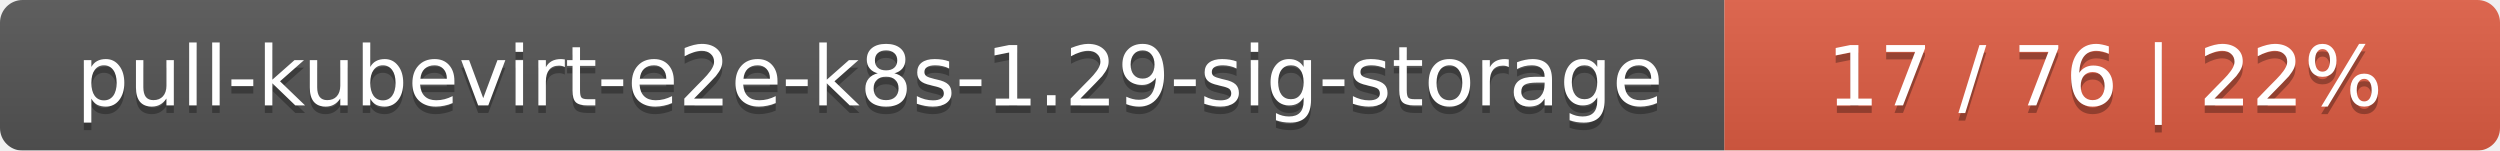
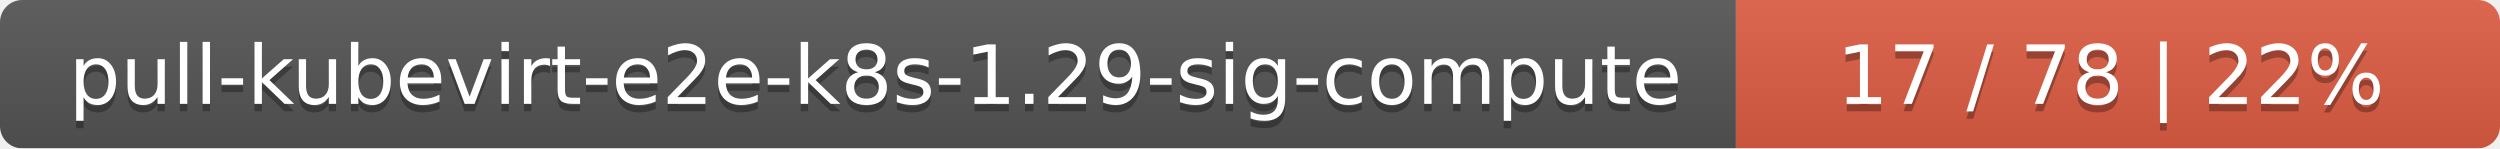
- <svg xmlns="http://www.w3.org/2000/svg" width="332" height="20">
+ <svg xmlns="http://www.w3.org/2000/svg" width="337" height="20">
  <linearGradient id="smooth" x2="0" y2="100%">
    <stop offset="0" stop-color="#bbb" stop-opacity=".1" />
    <stop offset="1" stop-opacity=".1" />
  </linearGradient>
  <mask id="round">
-     <rect width="332" height="20" rx="3" fill="#fff" />
+     <rect width="337" height="20" rx="3" fill="#fff" />
  </mask>
  <g mask="url(#round)">
-     <rect width="229" height="20" fill="#555" />
-     <rect x="229" width="103" height="20" fill="#e05d44" />
-     <rect width="332" height="20" fill="url(#smooth)" />
+     <rect width="234" height="20" fill="#555" />
+     <rect x="234" width="103" height="20" fill="#e05d44" />
+     <rect width="337" height="20" fill="url(#smooth)" />
  </g>
  <g fill="#fff" text-anchor="middle" font-family="DejaVu Sans,Verdana,Geneva,sans-serif" font-size="11">
-     <text x="115.5" y="15" fill="#010101" fill-opacity=".3">pull-kubevirt-e2e-k8s-1.29-sig-storage</text>
-     <text x="115.5" y="14">pull-kubevirt-e2e-k8s-1.29-sig-storage</text>
-     <text x="279.5" y="15" fill="#010101" fill-opacity=".3">17 / 76    |    22%</text>
-     <text x="279.5" y="14">17 / 76    |    22%</text>
+     <text x="118" y="15" fill="#010101" fill-opacity=".3">pull-kubevirt-e2e-k8s-1.29-sig-compute</text>
+     <text x="118" y="14">pull-kubevirt-e2e-k8s-1.29-sig-compute</text>
+     <text x="284.5" y="15" fill="#010101" fill-opacity=".3">17 / 78    |    22%</text>
+     <text x="284.5" y="14">17 / 78    |    22%</text>
  </g>
</svg>
